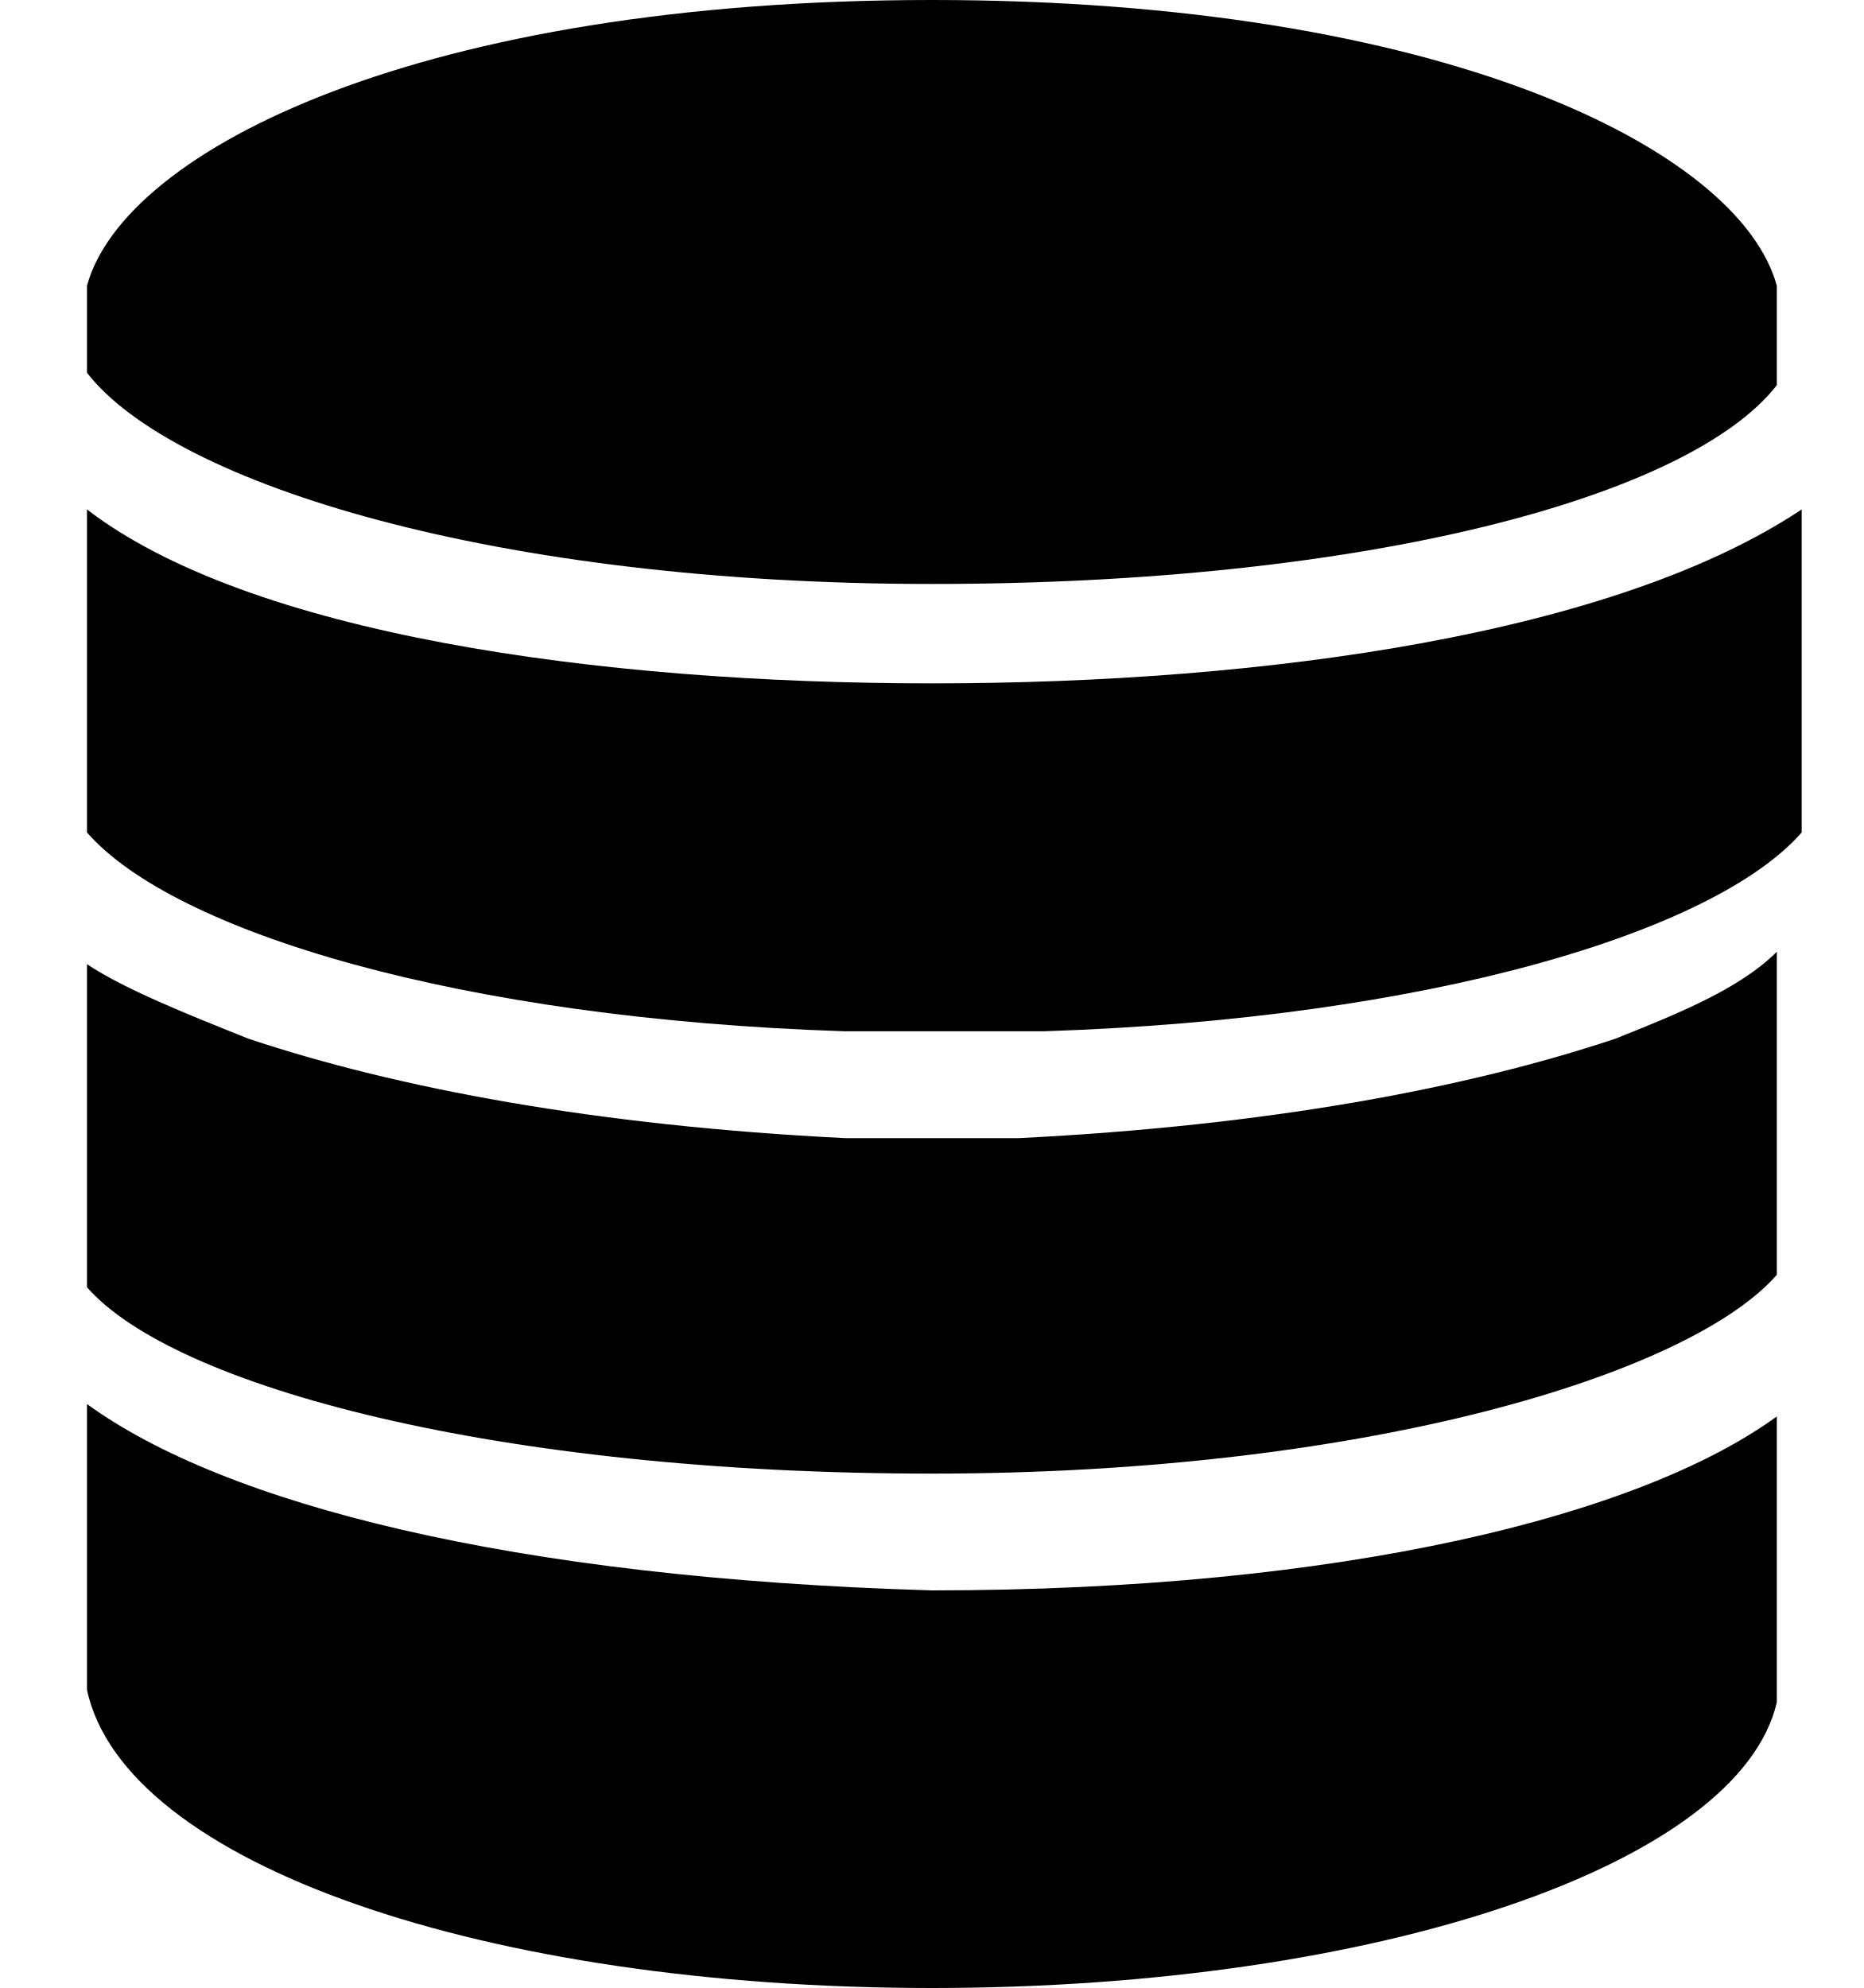
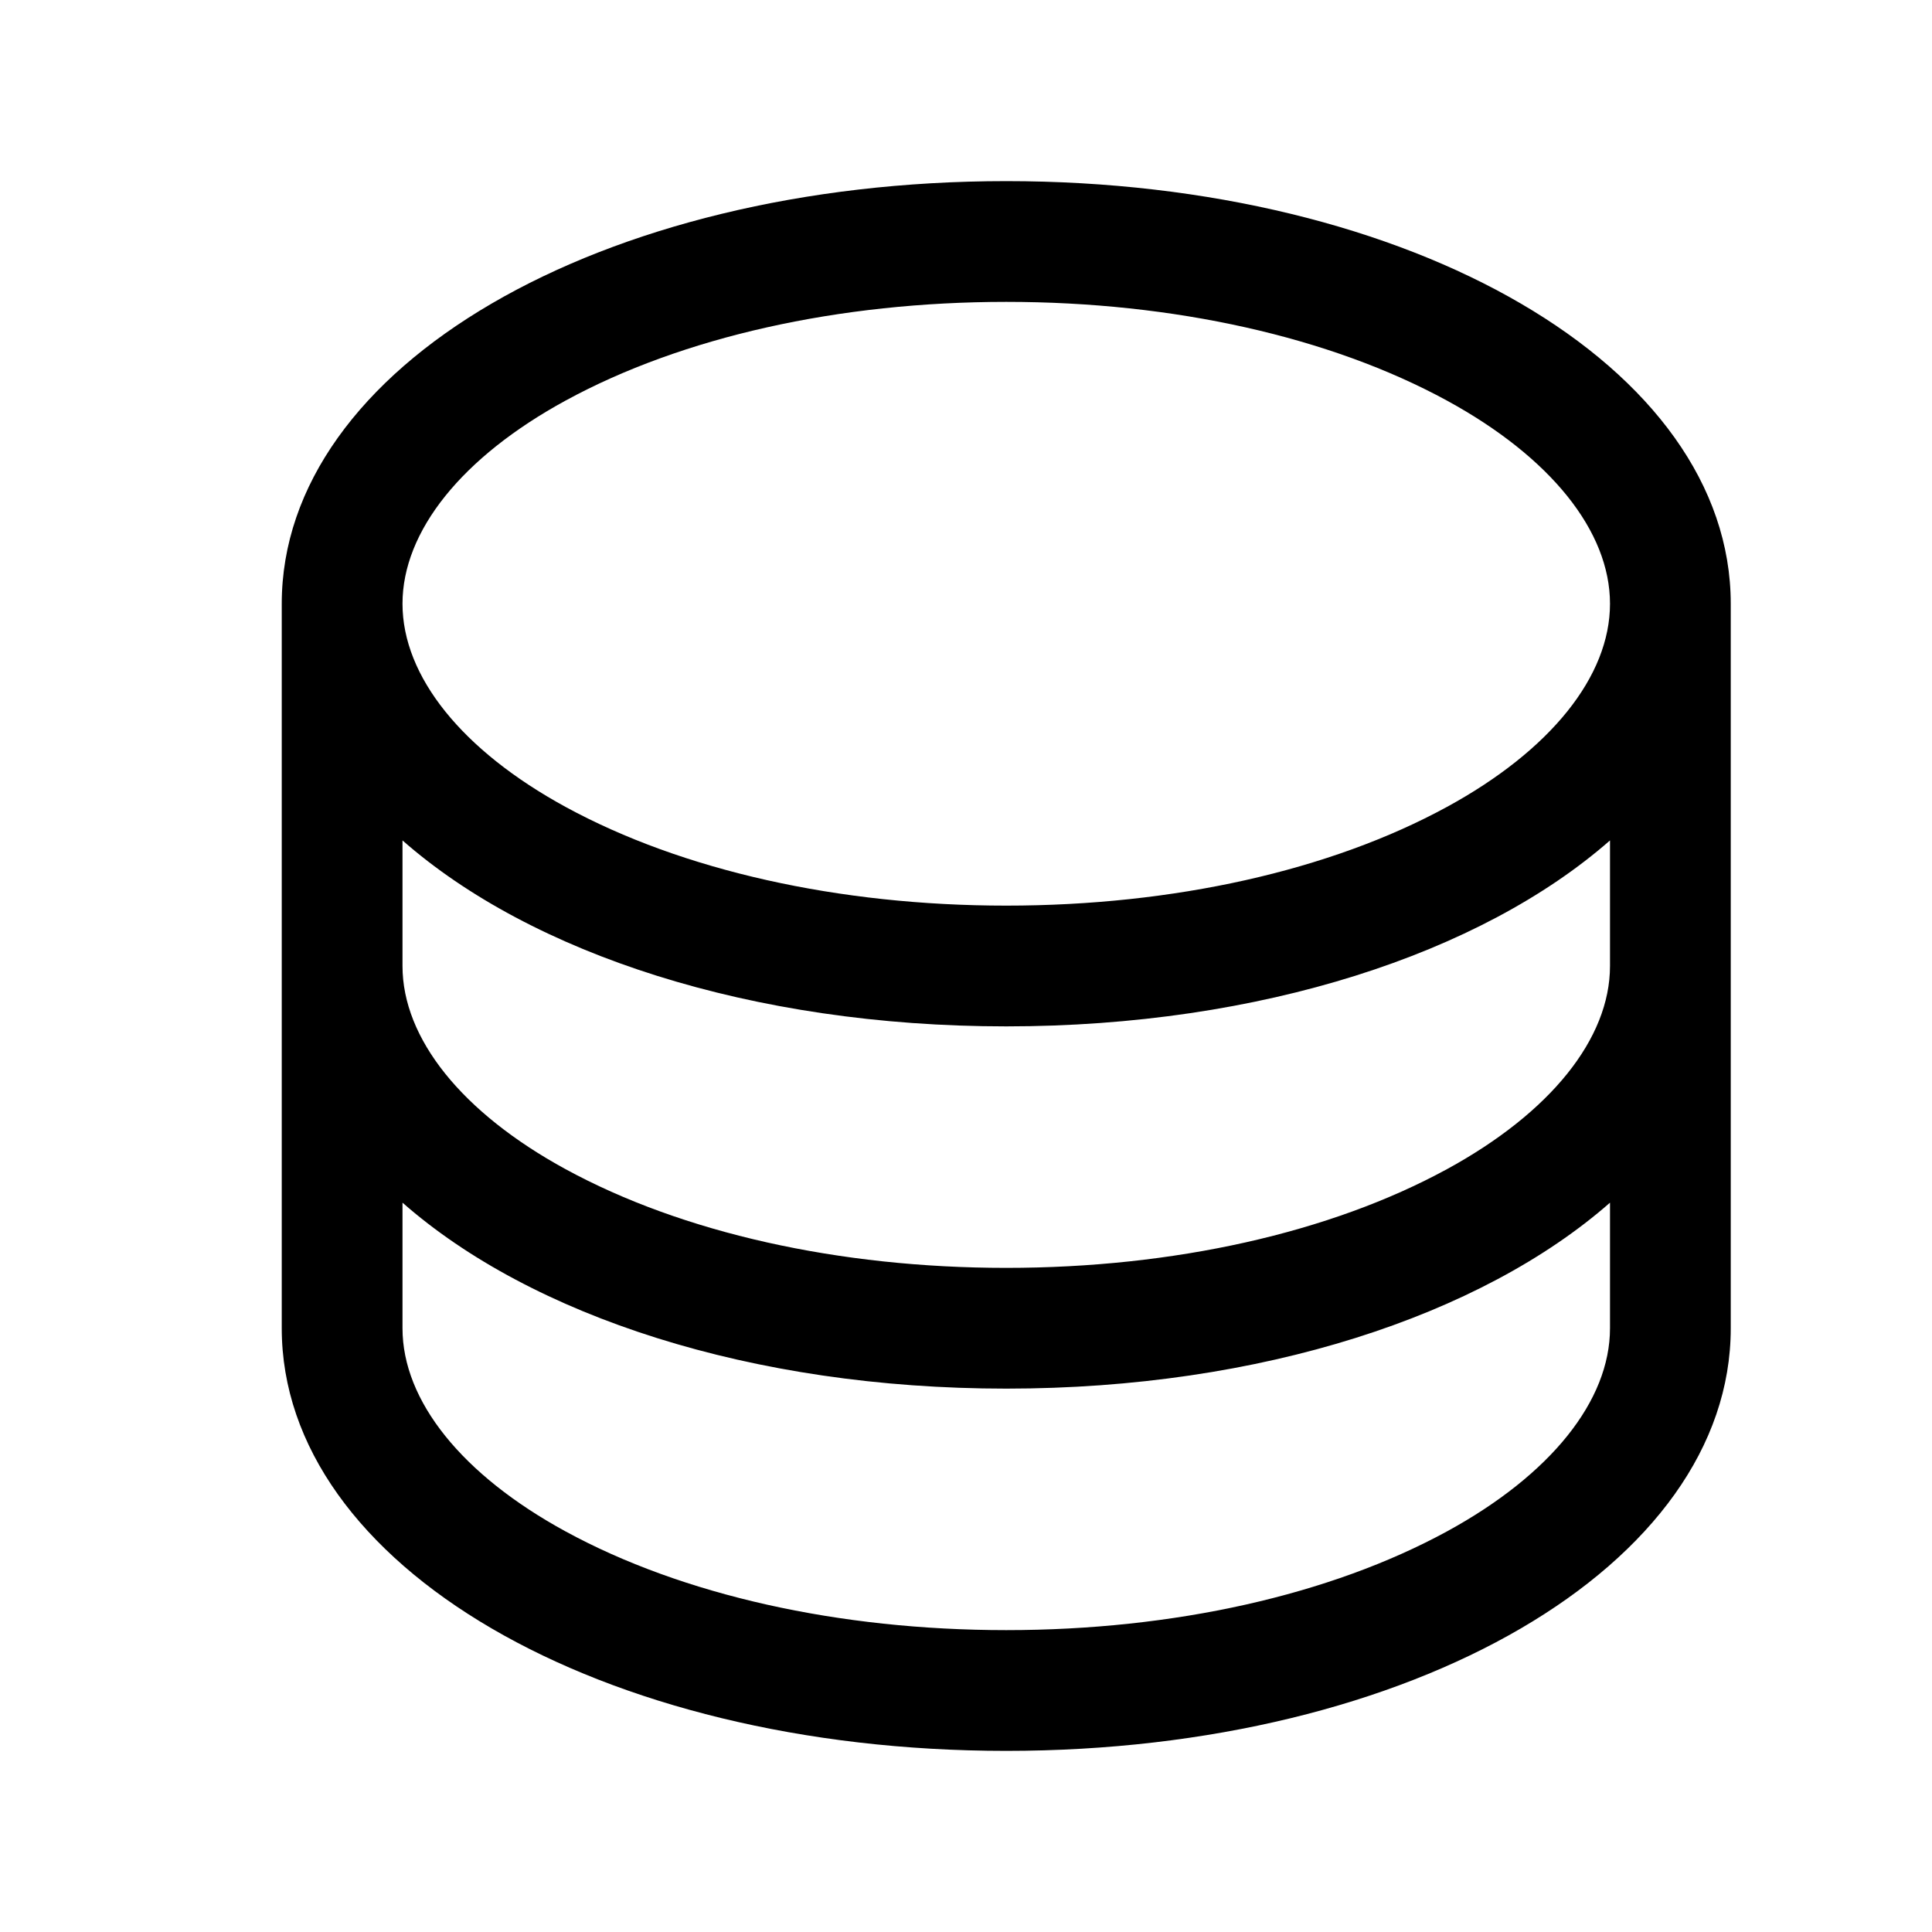
- <svg xmlns="http://www.w3.org/2000/svg" viewBox="0 0 15 16">
-   <path d="M8.2 9.16H6.8c-2-.1-3.6-.4-4.8-.8-.5-.2-1-.4-1.3-.6v2.6c.7.8 3.3 1.5 6.8 1.5s6.1-.8 6.8-1.6v-2.6c-.3.3-.8.5-1.3.7-1.2.4-2.8.7-4.8.8" />
-   <path d="M.7 4.1v2.6c.7.8 3 1.5 6.1 1.6H8.4c3.1-.1 5.4-.8 6.1-1.6V4.1c-1.5 1-4.3 1.4-7 1.4S2 5.1.7 4.1" />
-   <path d="M14.3 2.3C14 1.2 11.6 0 7.5 0S1 1.2.7 2.3V3c.7.9 3.3 1.7 6.8 1.7s6.1-.7 6.8-1.6v-.6-.2M.7 11.3V13.6C1 15 3.9 16 7.5 16c3.6 0 6.5-1 6.8-2.3V11.4c-1.1.8-3.5 1.4-6.8 1.4-3.4-.1-5.7-.7-6.8-1.5" />
+ <svg xmlns="http://www.w3.org/2000/svg" width="24" height="24" viewBox="0 0 24 24" fill="none">
+   <path d="M12.5 2.25C7.453 2.25 3.5 4.556 3.5 7.5V16.5C3.5 19.444 7.453 21.75 12.5 21.75C17.547 21.75 21.5 19.444 21.5 16.5V7.5C21.5 4.556 17.547 2.25 12.5 2.25ZM20 12C20 12.902 19.261 13.822 17.974 14.524C16.525 15.314 14.58 15.75 12.5 15.75C10.42 15.75 8.475 15.314 7.026 14.524C5.739 13.822 5 12.902 5 12V10.44C6.599 11.846 9.334 12.75 12.5 12.75C15.666 12.75 18.401 11.842 20 10.44V12ZM7.026 4.976C8.475 4.186 10.42 3.75 12.5 3.75C14.58 3.75 16.525 4.186 17.974 4.976C19.261 5.678 20 6.598 20 7.5C20 8.402 19.261 9.322 17.974 10.024C16.525 10.814 14.58 11.25 12.5 11.25C10.42 11.25 8.475 10.814 7.026 10.024C5.739 9.322 5 8.402 5 7.5C5 6.598 5.739 5.678 7.026 4.976ZM17.974 19.024C16.525 19.814 14.58 20.25 12.5 20.25C10.42 20.25 8.475 19.814 7.026 19.024C5.739 18.322 5 17.402 5 16.5V14.94C6.599 16.346 9.334 17.25 12.5 17.25C15.666 17.25 18.401 16.343 20 14.94V16.5C20 17.402 19.261 18.322 17.974 19.024Z" fill="black" />
</svg>
